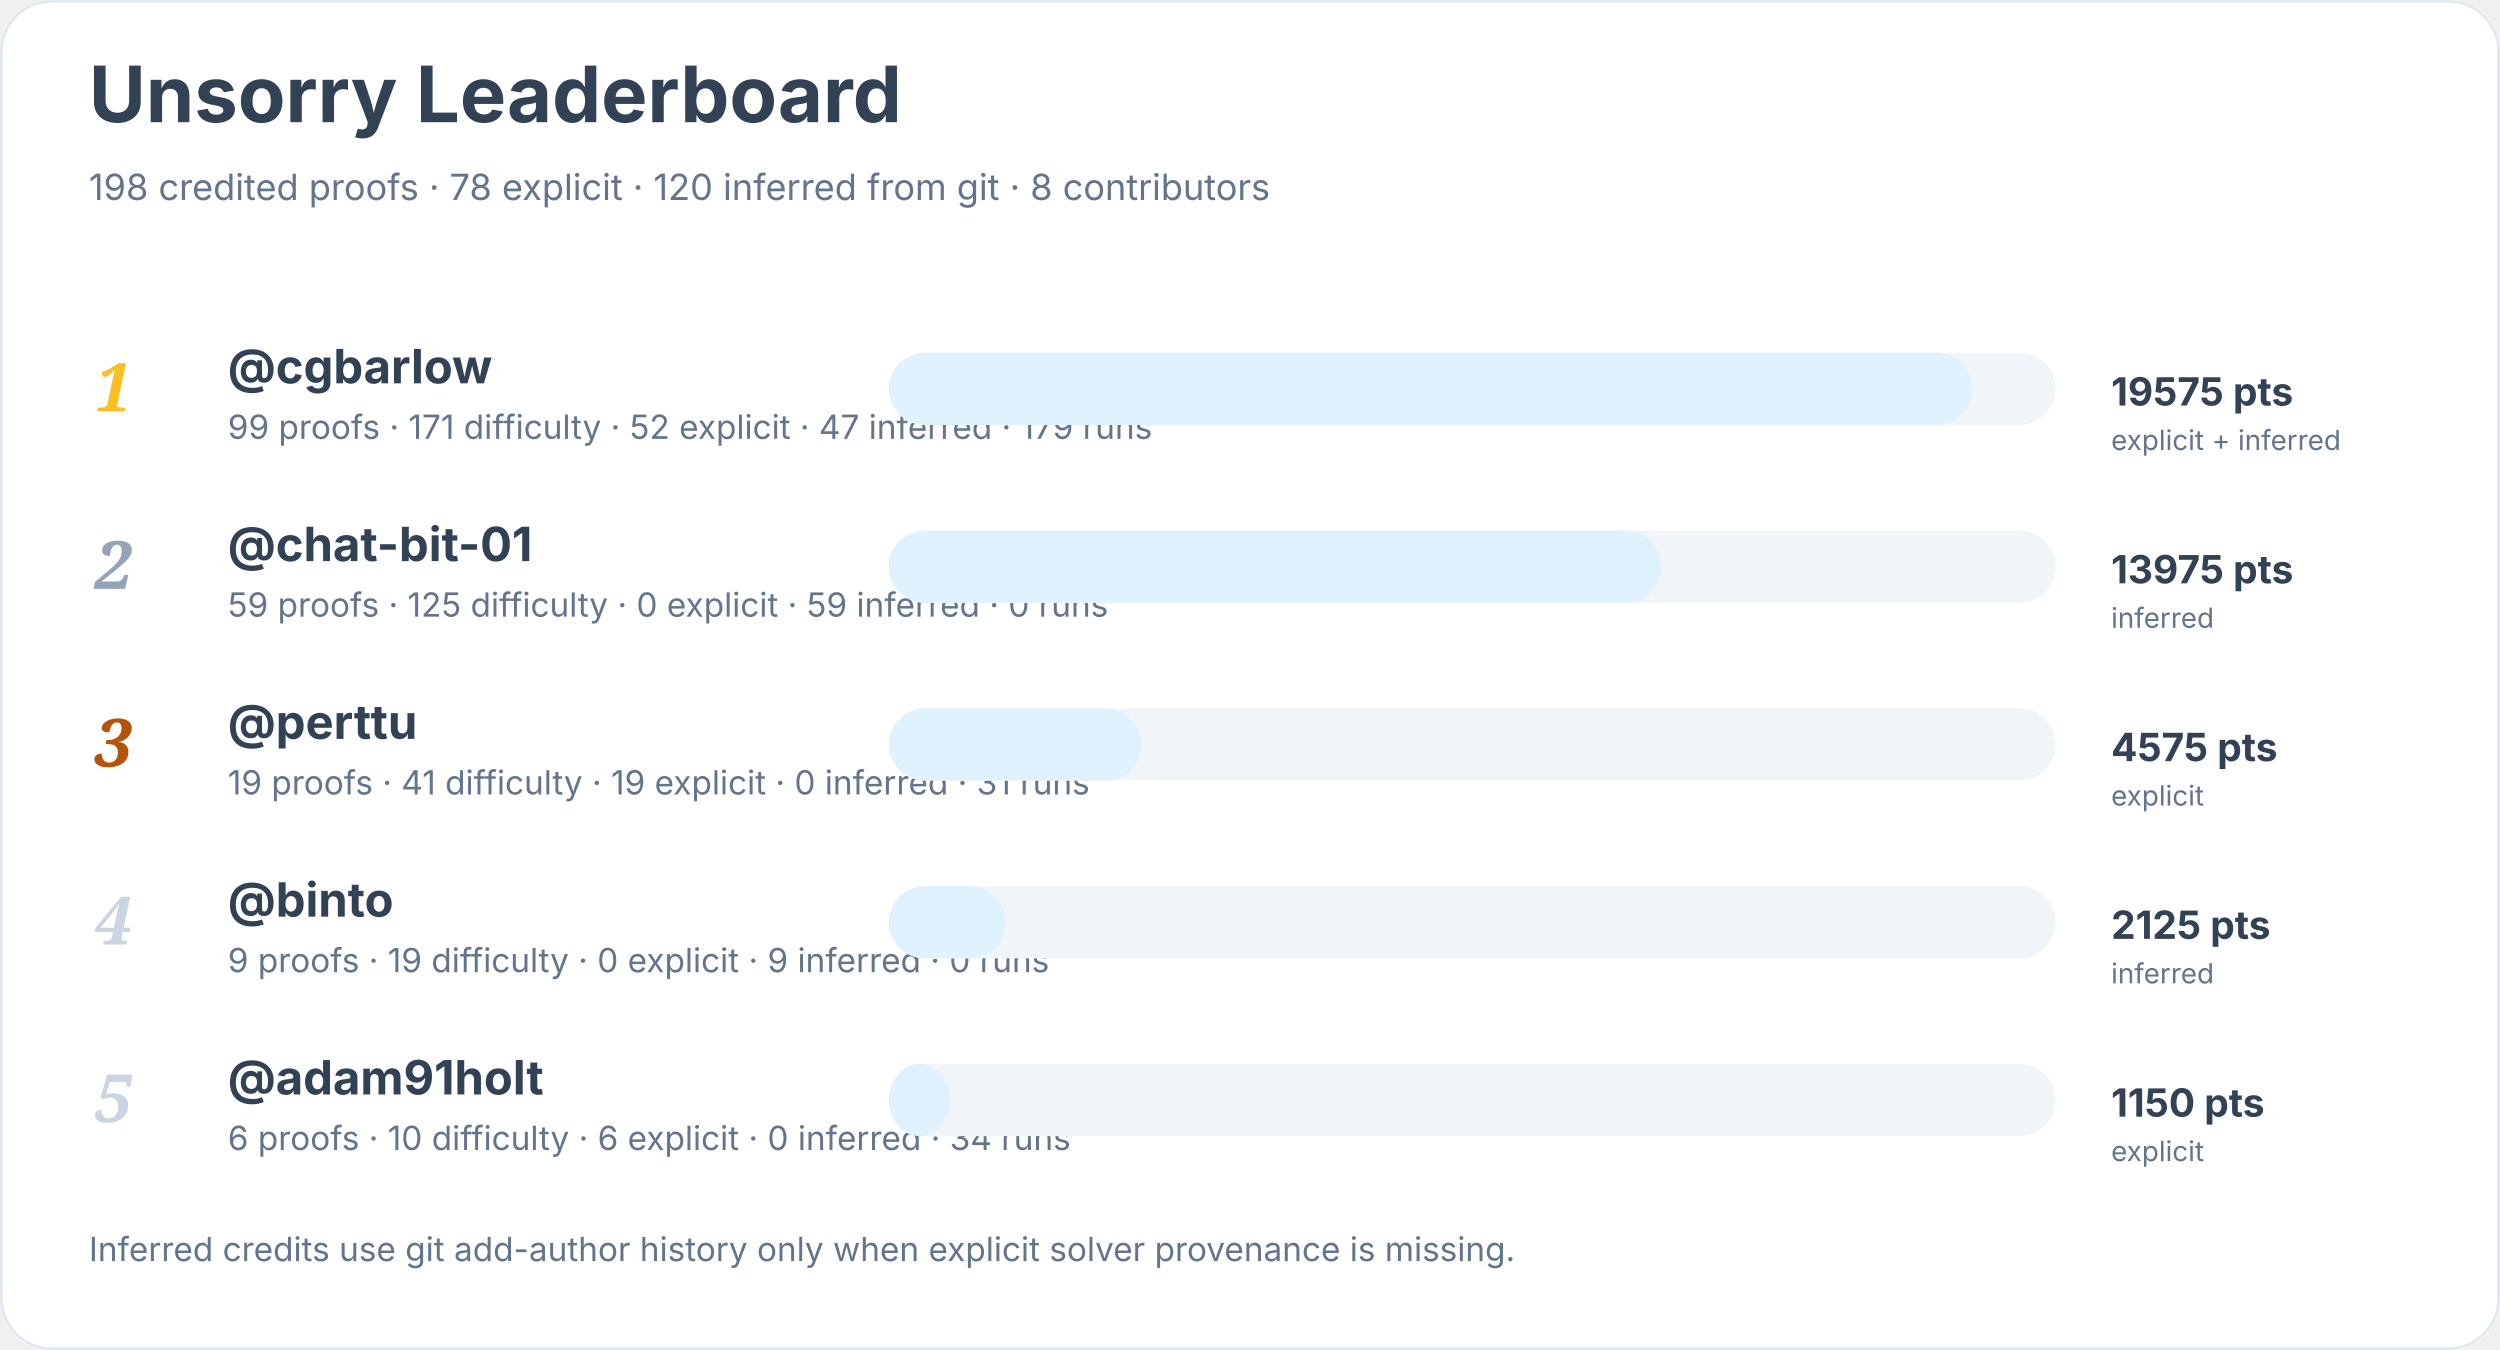
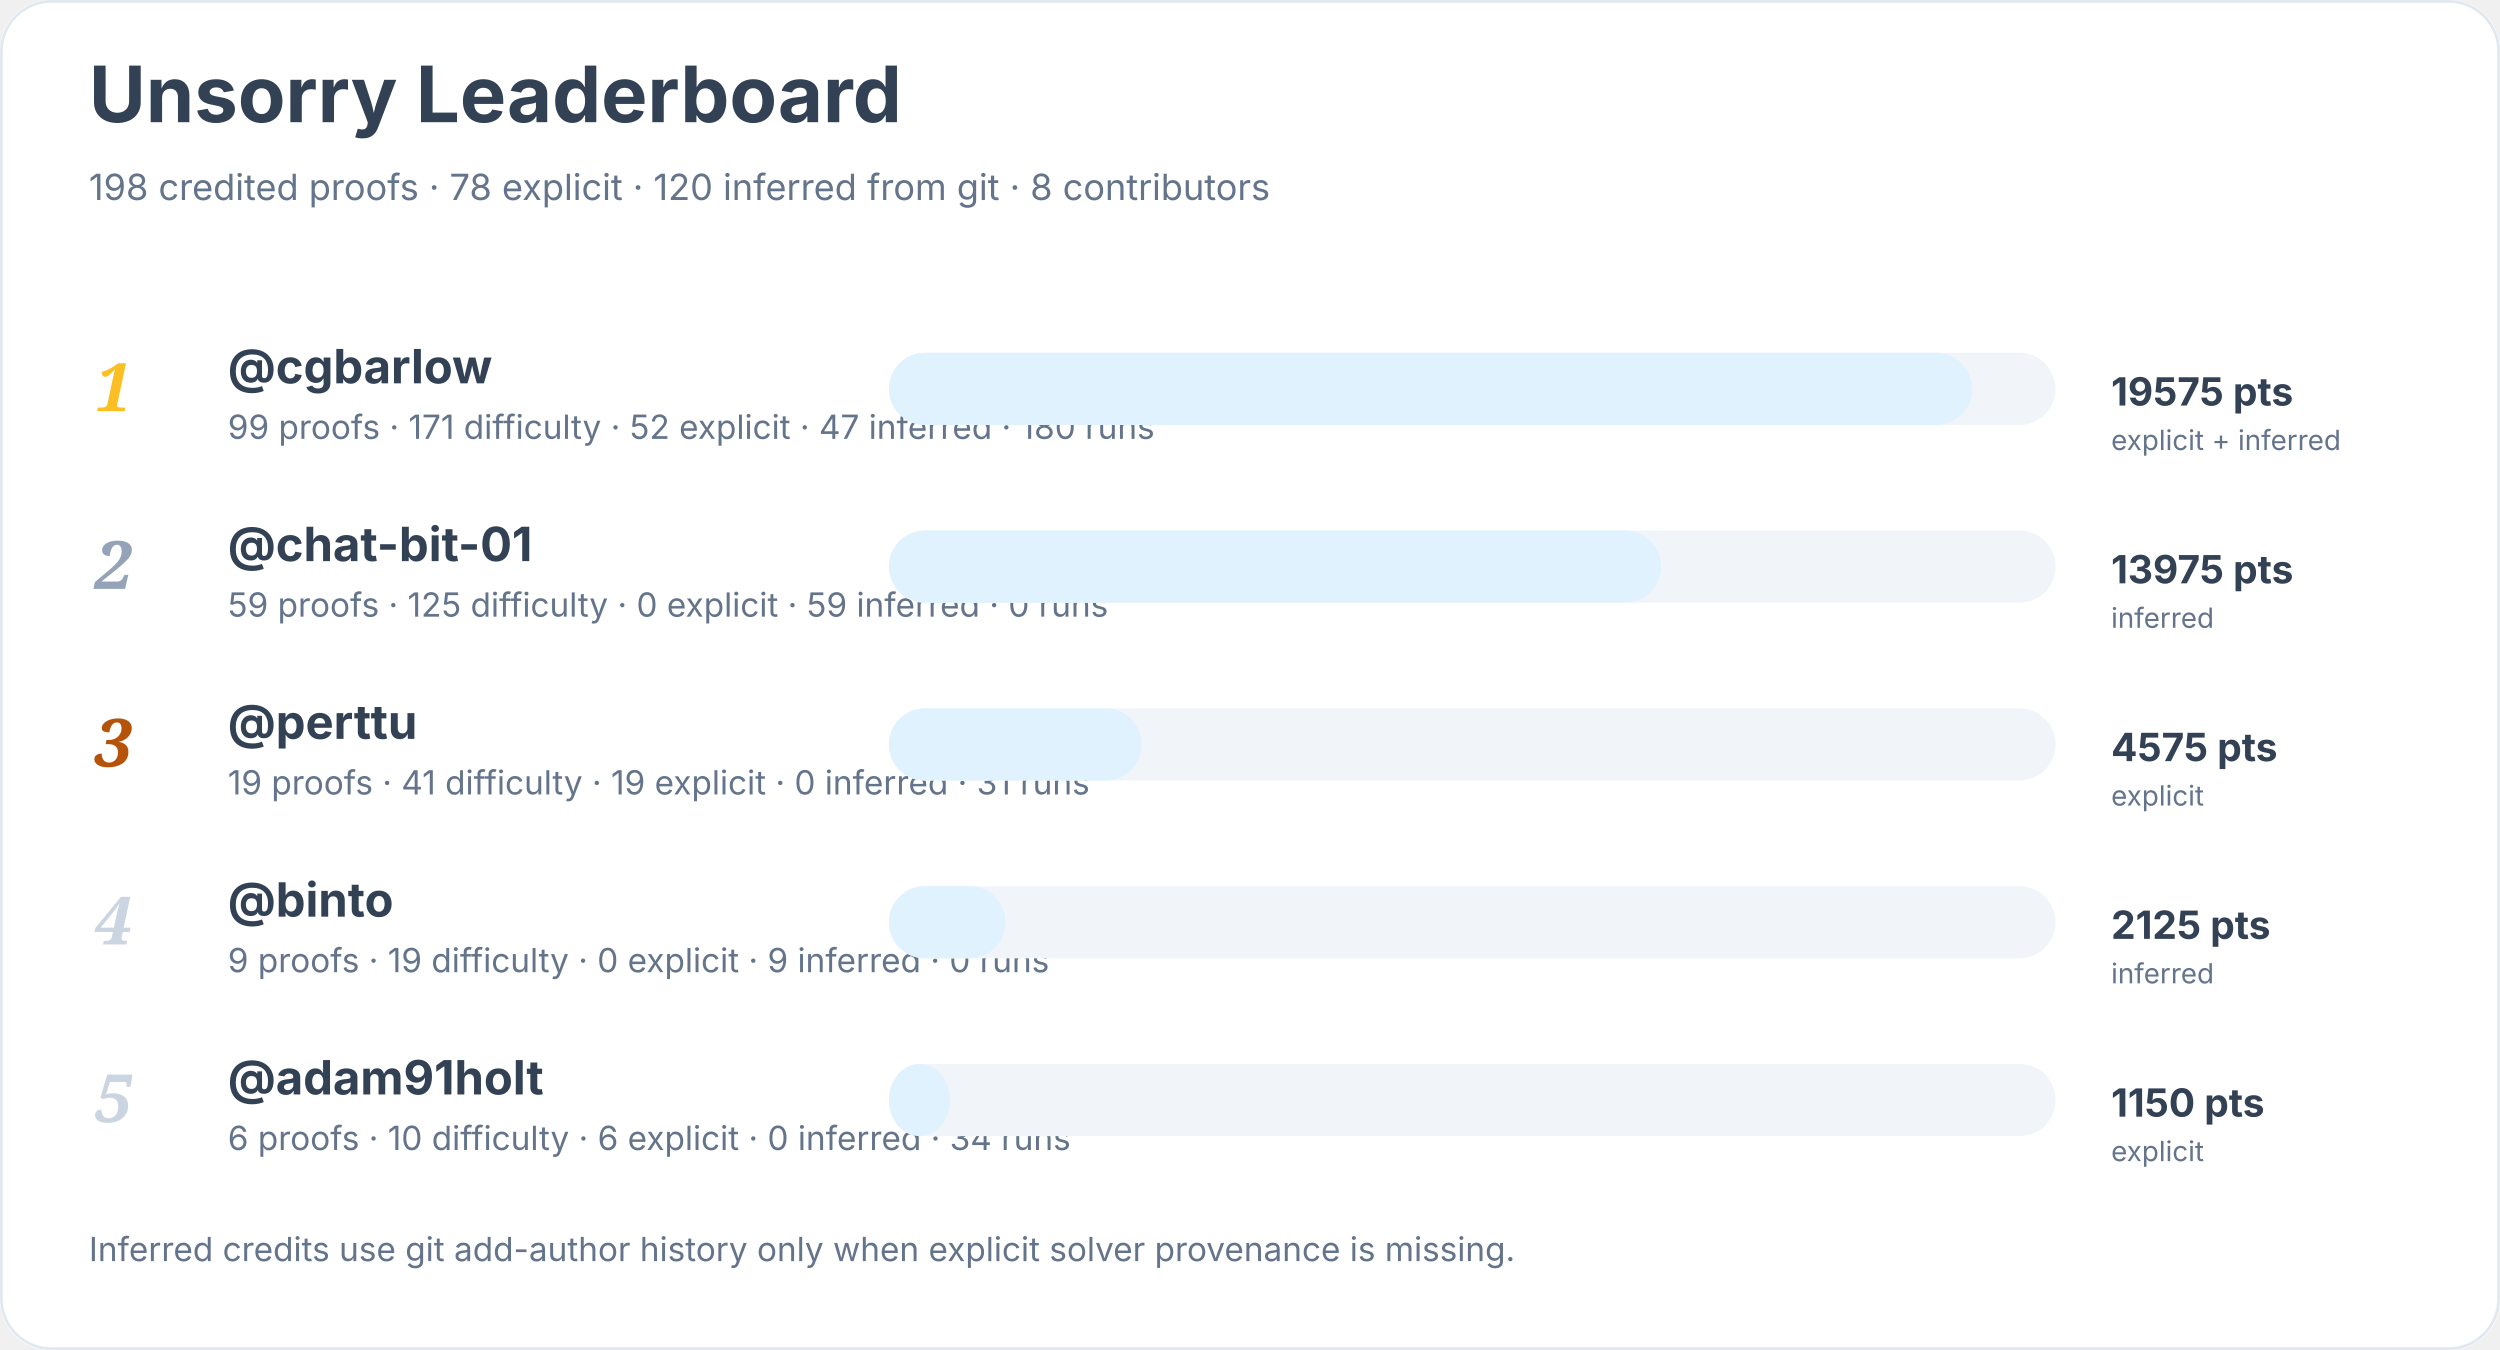
<svg xmlns="http://www.w3.org/2000/svg" width="900" height="486" viewBox="0 0 900 486" role="img" aria-labelledby="title desc">
  <rect width="900" height="100%" rx="18" fill="#ffffff" />
  <rect x="0.5" y="0.5" width="899" height="485" rx="18" fill="none" stroke="#e2e8f0" />
  <text x="32" y="44" font-family="Inter, system-ui, sans-serif" font-size="28" font-weight="700" fill="#334155">Unsorry Leaderboard</text>
  <text x="32" y="72" font-family="Inter, system-ui, sans-serif" font-size="13" fill="#64748b">198 credited proofs · 78 explicit · 120 inferred from git · 8 contributors</text>
  <text x="34" y="148" font-family="Georgia, serif" font-size="24" font-style="italic" font-weight="700" fill="#fbbf24">1</text>
  <a href="https://github.com/cgbarlow">
    <text x="82" y="138" font-family="Inter, system-ui, sans-serif" font-size="17" font-weight="650" fill="#334155">@cgbarlow</text>
  </a>
-   <text x="82" y="158" font-family="Inter, system-ui, sans-serif" font-size="12" fill="#64748b">99 proofs · 171 difficulty · 52 explicit · 47 inferred · 179 runs</text>
+   <text x="82" y="158" font-family="Inter, system-ui, sans-serif" font-size="12" fill="#64748b">99 proofs · 171 difficulty · 52 explicit · 47 inferred · 180 runs</text>
  <rect x="320" y="127" width="420" height="26" rx="13" fill="#f1f5f9" />
  <rect x="320" y="127" width="390" height="26" rx="13" fill="#e0f2fe" />
  <text x="760" y="146" font-family="Inter, system-ui, sans-serif" font-size="14" font-weight="700" fill="#334155">19575 pts</text>
  <text x="760" y="162" font-family="Inter, system-ui, sans-serif" font-size="10" fill="#64748b">explicit + inferred</text>
  <text x="34" y="212" font-family="Georgia, serif" font-size="24" font-style="italic" font-weight="700" fill="#94a3b8">2</text>
  <a href="https://github.com/chat-bit-01">
    <text x="82" y="202" font-family="Inter, system-ui, sans-serif" font-size="17" font-weight="650" fill="#334155">@chat-bit-01</text>
  </a>
  <text x="82" y="222" font-family="Inter, system-ui, sans-serif" font-size="12" fill="#64748b">59 proofs · 125 difficulty · 0 explicit · 59 inferred · 0 runs</text>
  <rect x="320" y="191" width="420" height="26" rx="13" fill="#f1f5f9" />
  <rect x="320" y="191" width="278" height="26" rx="13" fill="#e0f2fe" />
  <text x="760" y="210" font-family="Inter, system-ui, sans-serif" font-size="14" font-weight="700" fill="#334155">13975 pts</text>
  <text x="760" y="226" font-family="Inter, system-ui, sans-serif" font-size="10" fill="#64748b">inferred</text>
  <text x="34" y="276" font-family="Georgia, serif" font-size="24" font-style="italic" font-weight="700" fill="#b45309">3</text>
  <a href="https://github.com/perttu">
    <text x="82" y="266" font-family="Inter, system-ui, sans-serif" font-size="17" font-weight="650" fill="#334155">@perttu</text>
  </a>
  <text x="82" y="286" font-family="Inter, system-ui, sans-serif" font-size="12" fill="#64748b">19 proofs · 41 difficulty · 19 explicit · 0 inferred · 31 runs</text>
  <rect x="320" y="255" width="420" height="26" rx="13" fill="#f1f5f9" />
  <rect x="320" y="255" width="91" height="26" rx="13" fill="#e0f2fe" />
  <text x="760" y="274" font-family="Inter, system-ui, sans-serif" font-size="14" font-weight="700" fill="#334155">4575 pts</text>
  <text x="760" y="290" font-family="Inter, system-ui, sans-serif" font-size="10" fill="#64748b">explicit</text>
  <text x="34" y="340" font-family="Georgia, serif" font-size="24" font-style="italic" font-weight="700" fill="#cbd5e1">4</text>
  <a href="https://github.com/binto">
    <text x="82" y="330" font-family="Inter, system-ui, sans-serif" font-size="17" font-weight="650" fill="#334155">@binto</text>
  </a>
  <text x="82" y="350" font-family="Inter, system-ui, sans-serif" font-size="12" fill="#64748b">9 proofs · 19 difficulty · 0 explicit · 9 inferred · 0 runs</text>
  <rect x="320" y="319" width="420" height="26" rx="13" fill="#f1f5f9" />
  <rect x="320" y="319" width="42" height="26" rx="13" fill="#e0f2fe" />
  <text x="760" y="338" font-family="Inter, system-ui, sans-serif" font-size="14" font-weight="700" fill="#334155">2125 pts</text>
  <text x="760" y="354" font-family="Inter, system-ui, sans-serif" font-size="10" fill="#64748b">inferred</text>
  <text x="34" y="404" font-family="Georgia, serif" font-size="24" font-style="italic" font-weight="700" fill="#cbd5e1">5</text>
  <a href="https://github.com/adam91holt">
    <text x="82" y="394" font-family="Inter, system-ui, sans-serif" font-size="17" font-weight="650" fill="#334155">@adam91holt</text>
  </a>
  <text x="82" y="414" font-family="Inter, system-ui, sans-serif" font-size="12" fill="#64748b">6 proofs · 10 difficulty · 6 explicit · 0 inferred · 34 runs</text>
  <rect x="320" y="383" width="420" height="26" rx="13" fill="#f1f5f9" />
  <rect x="320" y="383" width="22" height="26" rx="13" fill="#e0f2fe" />
  <text x="760" y="402" font-family="Inter, system-ui, sans-serif" font-size="14" font-weight="700" fill="#334155">1150 pts</text>
  <text x="760" y="418" font-family="Inter, system-ui, sans-serif" font-size="10" fill="#64748b">explicit</text>
  <text x="32" y="454" font-family="Inter, system-ui, sans-serif" font-size="12" fill="#64748b">Inferred credits use git add-author history only when explicit solver provenance is missing.</text>
</svg>
